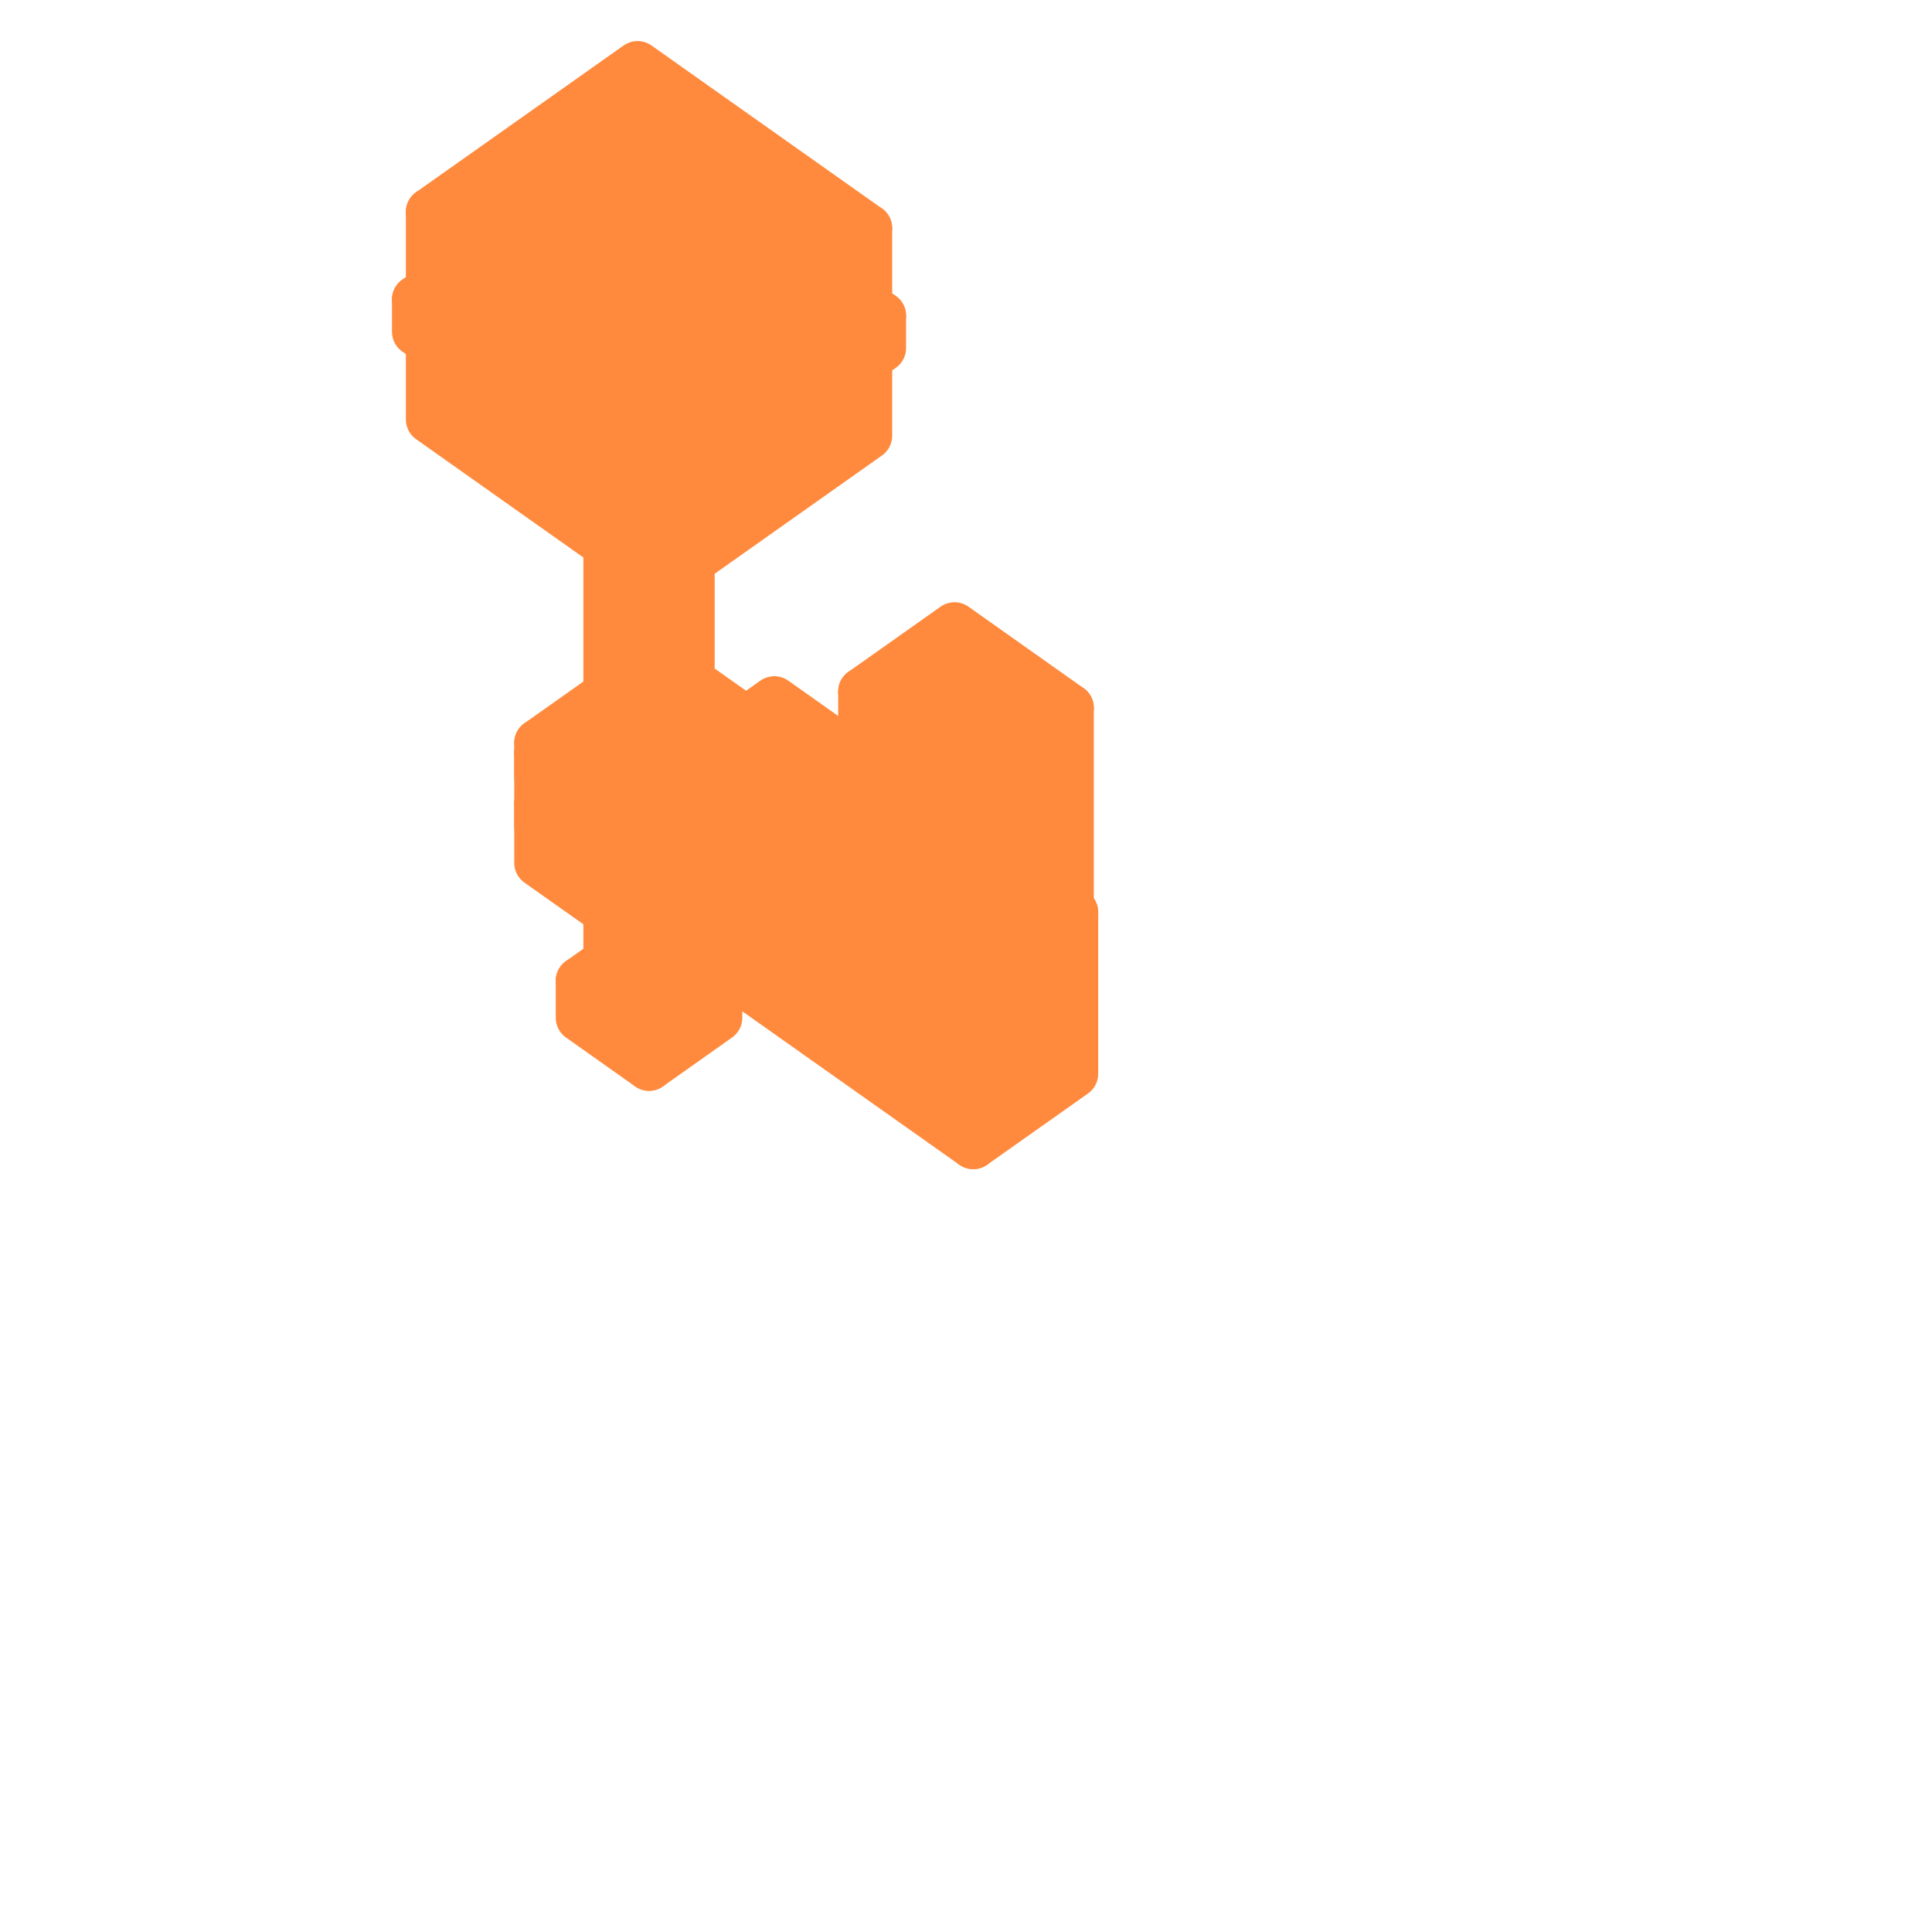
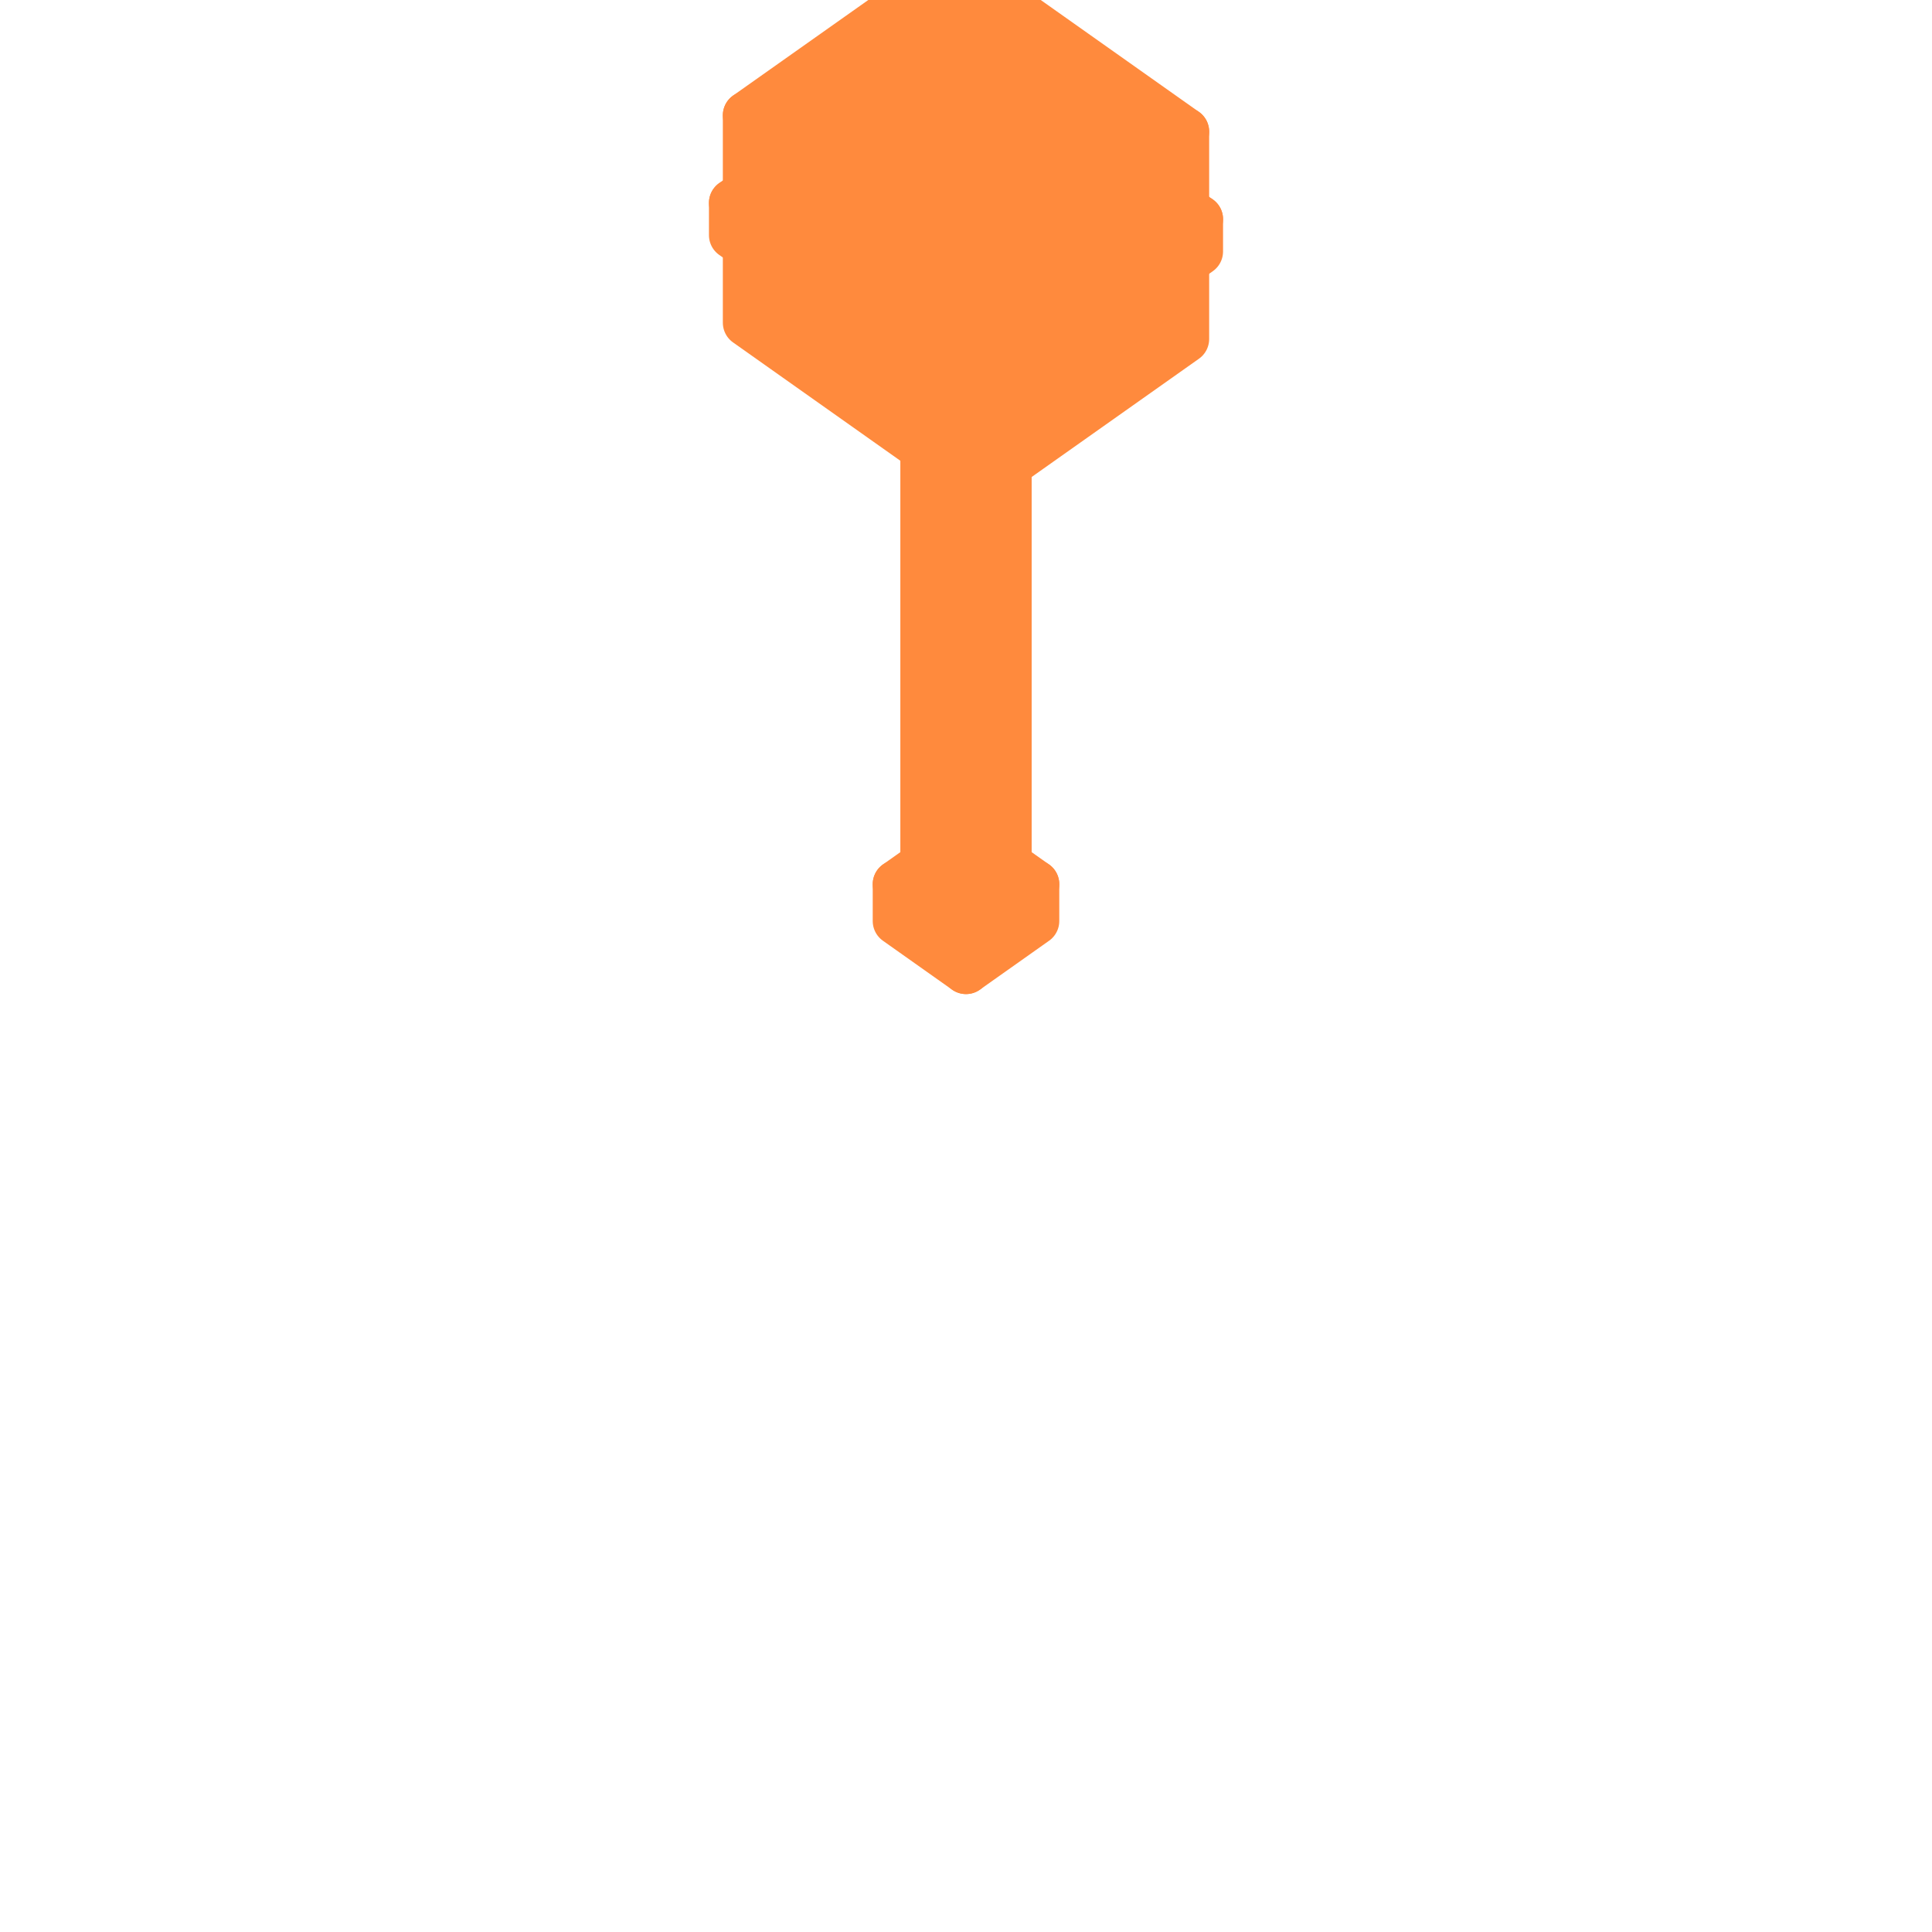
<svg xmlns="http://www.w3.org/2000/svg" viewBox="0 0 128 128" width="128" height="128" data-part-id="eq_hammer" data-type="equipment" data-direction="west">
  <g stroke="#ff8a3d" stroke-width="3.2" stroke-linejoin="round">
-     <path d="M47.58 64.98 L43.0 61.74 L38.42 64.98 L43.0 68.22 Z" fill="#ff8a3d" />
-     <path d="M38.42 67.43 L43.0 70.67 L43.0 68.22 L38.42 64.98 Z" fill="#ff8a3d" />
-     <path d="M43.0 70.67 L47.58 67.43 L47.58 64.98 L43.0 68.22 Z" fill="#ff8a3d" />
-     <path d="M36.28 55.21 L43.0 50.45 L43.0 48.93 L36.28 53.68 Z" fill="#ff8a3d" />
-     <path d="M43.0 48.93 L42.39 48.5 L35.67 53.25 L36.28 53.68 Z" fill="#ff8a3d" />
-     <path d="M35.67 54.77 L36.28 55.21 L36.28 53.68 L35.67 53.25 Z" fill="#ff8a3d" />
-     <path d="M36.28 51.85 L43.0 47.09 L43.0 45.57 L36.28 50.32 Z" fill="#ff8a3d" />
-     <path d="M43.0 45.57 L42.39 45.14 L35.67 49.89 L36.28 50.32 Z" fill="#ff8a3d" />
-     <path d="M35.67 51.41 L36.28 51.85 L36.28 50.32 L35.67 49.89 Z" fill="#ff8a3d" />
-     <path d="M42.39 61.92 L50.33 56.3 L50.33 48.36 L42.39 53.98 Z" fill="#ff8a3d" />
-     <path d="M50.33 48.36 L43.61 43.61 L35.67 49.22 L42.39 53.98 Z" fill="#ff8a3d" />
-     <path d="M35.67 57.17 L42.39 61.92 L42.39 53.98 L35.67 49.22 Z" fill="#ff8a3d" />
-     <path d="M40.25 64.98 L43.0 66.93 L43.0 28.74 L40.25 26.8 Z" fill="#ff8a3d" />
-     <path d="M43.0 66.93 L45.75 64.98 L45.75 26.8 L43.0 28.74 Z" fill="#ff8a3d" />
-     <path d="M46.44 59.96 L54.07 65.36 L54.07 63.07 L46.44 57.67 Z" fill="#ff8a3d" />
-     <path d="M54.55 62.73 L46.91 57.33 L46.44 57.67 L54.07 63.07 Z" fill="#ff8a3d" />
-     <path d="M54.07 65.36 L54.55 65.02 L54.55 62.73 L54.07 63.07 Z" fill="#ff8a3d" />
-     <path d="M44.62 61.82 L64.48 75.86 L64.48 65.17 L44.62 51.13 Z" fill="#ff8a3d" />
-     <path d="M71.16 60.44 L51.3 46.4 L44.62 51.13 L64.48 65.17 Z" fill="#ff8a3d" />
-     <path d="M64.48 75.86 L71.16 71.14 L71.16 60.44 L64.48 65.17 Z" fill="#ff8a3d" />
-     <path d="M30.02 24.41 L40.71 16.85 L40.71 7.69 L30.02 15.25 Z" fill="#ff8a3d" />
-     <path d="M45.75 26.8 L43.0 24.85 L40.25 26.8 L43.0 28.74 Z" fill="#ff8a3d" />
-     <path d="M40.71 7.69 L39.49 6.83 L28.79 14.39 L30.02 15.25 Z" fill="#ff8a3d" />
-     <path d="M28.79 23.55 L30.02 24.41 L30.02 15.25 L28.79 14.39 Z" fill="#ff8a3d" />
-     <path d="M57.13 62.62 L64.76 68.02 L64.76 51.22 L57.13 45.82 Z" fill="#ff8a3d" />
-     <path d="M58.43 20.92 L42.24 9.48 L27.57 19.84 L43.76 31.29 Z" fill="#ff8a3d" />
-     <path d="M64.76 68.02 L70.87 63.7 L70.87 46.9 L64.76 51.22 Z" fill="#ff8a3d" />
-     <path d="M70.87 46.9 L63.24 41.5 L57.13 45.82 L64.76 51.22 Z" fill="#ff8a3d" />
-     <path d="M28.49 27.79 L43.76 38.59 L43.76 24.84 L28.49 14.04 Z" fill="#ff8a3d" />
-     <path d="M57.51 15.12 L42.24 4.32 L28.49 14.04 L43.76 24.84 Z" fill="#ff8a3d" />
-     <path d="M27.57 21.98 L43.76 33.43 L43.76 31.29 L27.57 19.84 Z" fill="#ff8a3d" />
-     <path d="M43.76 38.59 L57.51 28.87 L57.51 15.12 L43.76 24.84 Z" fill="#ff8a3d" />
-     <path d="M43.76 33.43 L58.43 23.06 L58.43 20.92 L43.76 31.29 Z" fill="#ff8a3d" />
+     <path d="M68.58 58.58 L64.0 55.34 L59.42 58.58 L64.0 61.82 Z" fill="#ff8a3d" />
+     <path d="M64.0 64.26 L68.58 61.02 L68.58 58.58 L64.0 61.82 Z" fill="#ff8a3d" />
+     <path d="M59.42 61.02 L64.0 64.26 L64.0 61.82 L59.42 58.58 Z" fill="#ff8a3d" />
+     <path d="M64.0 60.52 L66.75 58.58 L66.75 20.4 L64.0 22.34 Z" fill="#ff8a3d" />
+     <path d="M61.25 58.58 L64.0 60.52 L64.0 22.34 L61.25 20.4 Z" fill="#ff8a3d" />
+     <path d="M51.02 18.01 L61.71 10.45 L61.71 1.29 L51.02 8.85 Z" fill="#ff8a3d" />
+     <path d="M66.75 20.4 L64.0 18.45 L61.25 20.4 L64.0 22.34 Z" fill="#ff8a3d" />
+     <path d="M61.71 1.29 L60.49 0.42 L49.8 7.98 L51.02 8.85 Z" fill="#ff8a3d" />
+     <path d="M49.8 17.15 L51.02 18.01 L51.02 8.85 L49.8 7.98 Z" fill="#ff8a3d" />
+     <path d="M79.43 14.52 L63.24 3.07 L48.57 13.44 L64.76 24.89 Z" fill="#ff8a3d" />
+     <path d="M49.49 21.38 L64.76 32.18 L64.76 18.44 L49.49 7.64 Z" fill="#ff8a3d" />
+     <path d="M78.51 8.72 L63.24 -2.08 L49.49 7.64 L64.76 18.44 Z" fill="#ff8a3d" />
+     <path d="M48.57 15.58 L64.76 27.03 L64.76 24.89 L48.57 13.44 Z" fill="#ff8a3d" />
+     <path d="M64.76 32.18 L78.51 22.46 L78.51 8.72 L64.76 18.44 Z" fill="#ff8a3d" />
+     <path d="M64.76 27.03 L79.43 16.66 L79.43 14.52 L64.76 24.89 Z" fill="#ff8a3d" />
  </g>
</svg>
